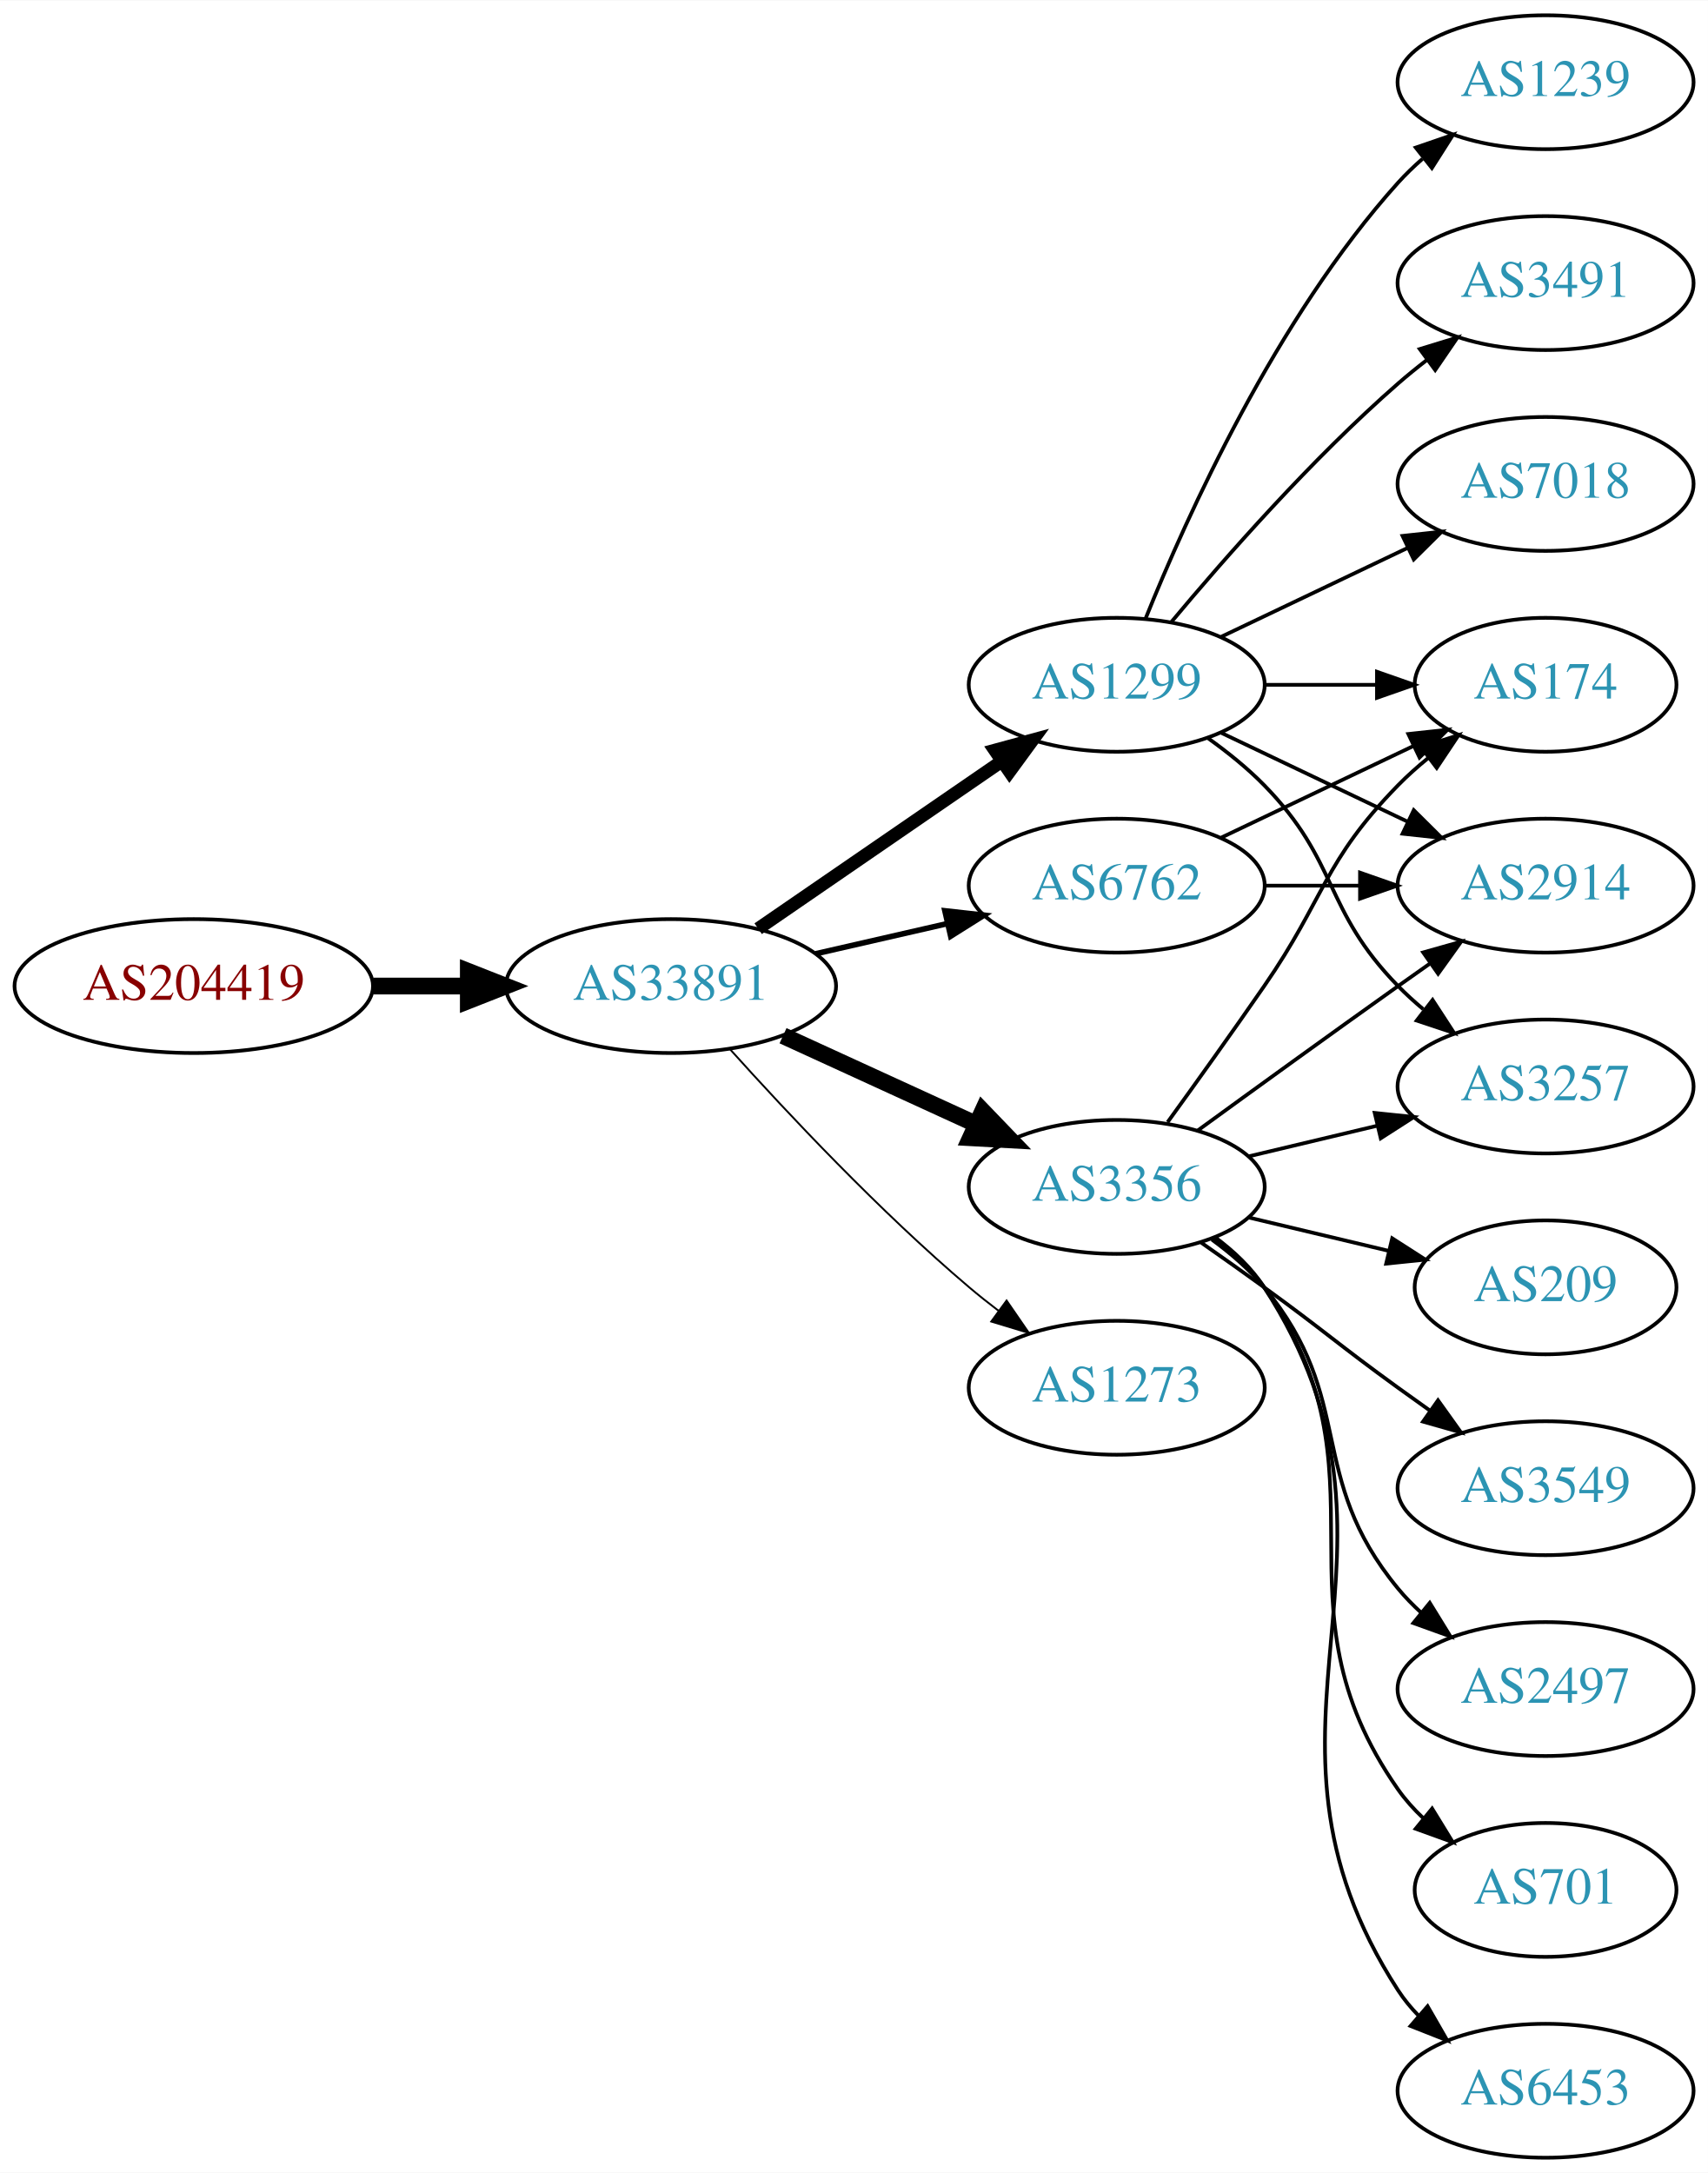
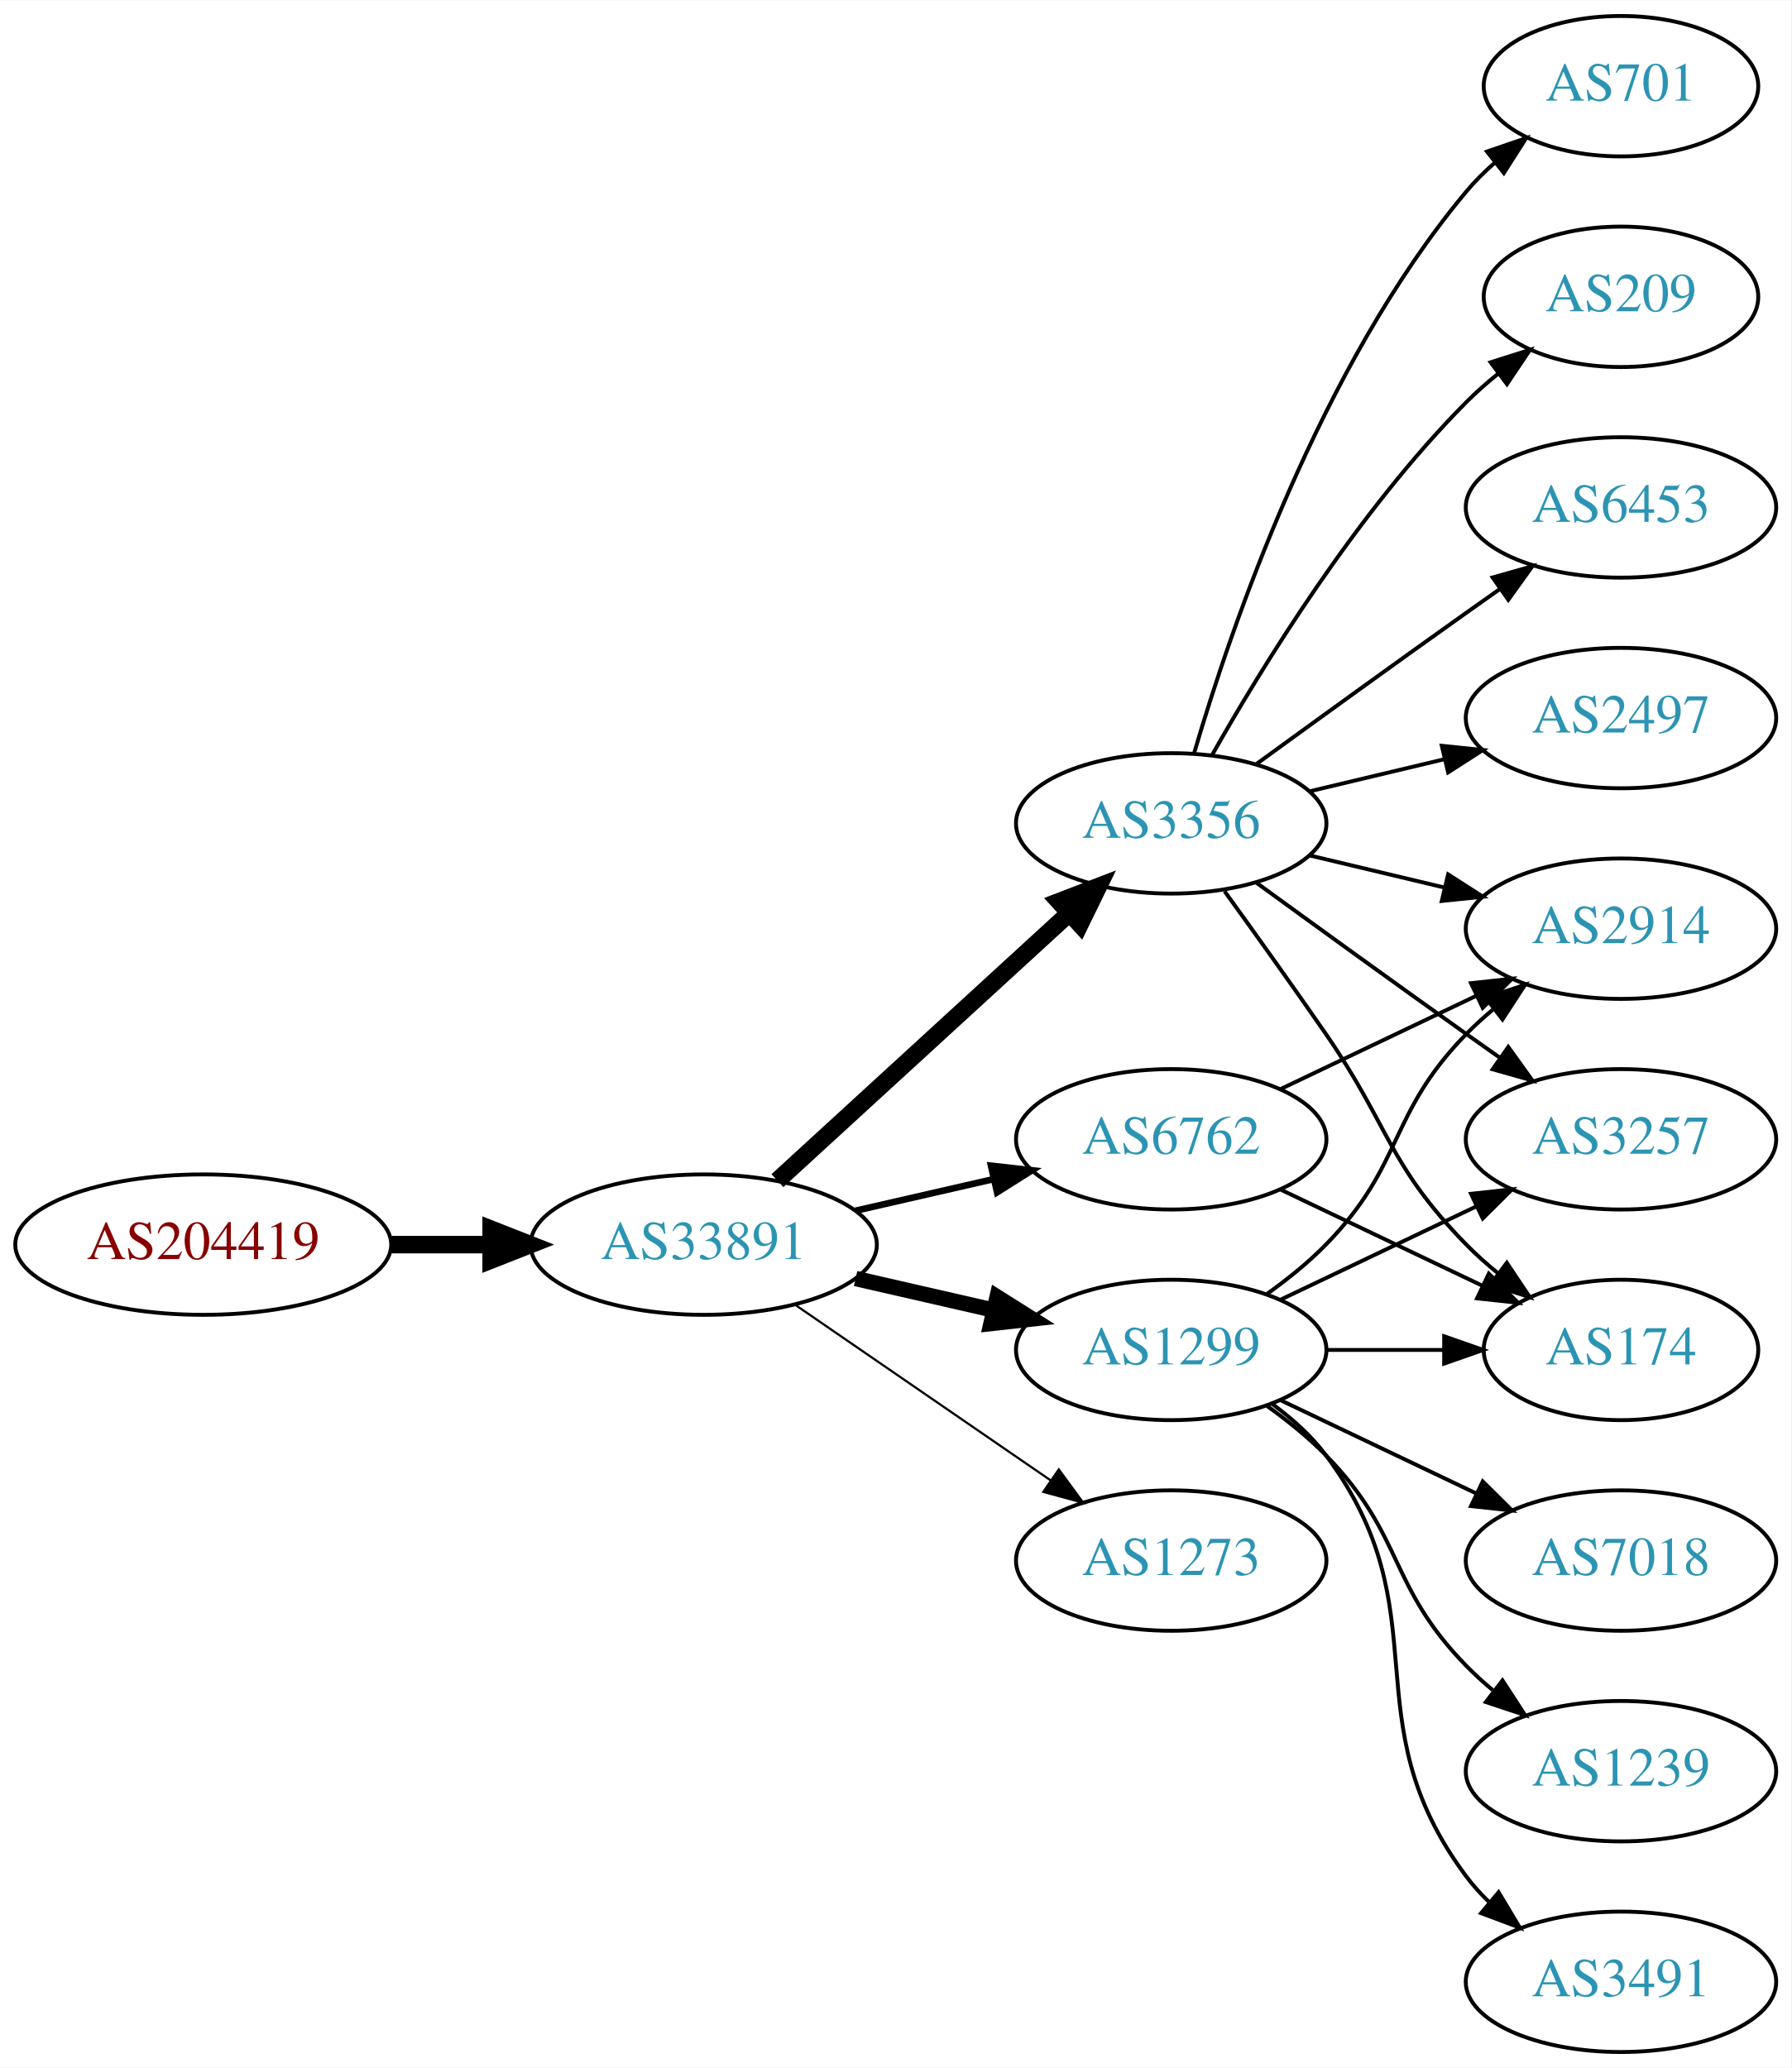
- <svg xmlns="http://www.w3.org/2000/svg" xmlns:xlink="http://www.w3.org/1999/xlink" width="459pt" height="584pt" viewBox="0.00 0.00 459.17 584.00">
-   <g id="graph0" class="graph" transform="scale(1 1) rotate(0) translate(4 580)">
-     <polygon fill="white" stroke="none" points="-4,4 -4,-580 455.17,-580 455.17,4 -4,4" />
+ <svg xmlns="http://www.w3.org/2000/svg" xmlns:xlink="http://www.w3.org/1999/xlink" width="459pt" height="530pt" viewBox="0.00 0.00 459.17 530.00">
+   <g id="graph0" class="graph" transform="scale(1 1) rotate(0) translate(4 526)">
+     <polygon fill="white" stroke="none" points="-4,4 -4,-526 455.17,-526 455.17,4 -4,4" />
    <g id="node1" class="node">
      <g id="a_node1">
        <a xlink:href="/asn/204419" xlink:title="AS204419 ~ ITNS GmbH [AT]">
-           <ellipse fill="#ffffff" stroke="black" cx="48.096" cy="-315" rx="48.192" ry="18" />
-           <text text-anchor="middle" x="48.096" y="-311.3" font-family="Times,serif" font-size="14.00" fill="#880000">AS204419</text>
+           <ellipse fill="#ffffff" stroke="black" cx="48.096" cy="-207" rx="48.192" ry="18" />
+           <text text-anchor="middle" x="48.096" y="-203.3" font-family="Times,serif" font-size="14.00" fill="#880000">AS204419</text>
        </a>
      </g>
    </g>
    <g id="node2" class="node">
      <g id="a_node2">
        <a xlink:href="/asn/33891" xlink:title="AS33891 ~ CORE-BACKBONE GMBH GLOBAL NETWORK [DE]">
-           <ellipse fill="#ffffff" stroke="black" cx="176.388" cy="-315" rx="44.393" ry="18" />
-           <text text-anchor="middle" x="176.388" y="-311.3" font-family="Times,serif" font-size="14.00" fill="#2c94b3">AS33891</text>
+           <ellipse fill="#ffffff" stroke="black" cx="176.388" cy="-207" rx="44.393" ry="18" />
+           <text text-anchor="middle" x="176.388" y="-203.3" font-family="Times,serif" font-size="14.00" fill="#2c94b3">AS33891</text>
        </a>
      </g>
    </g>
    <g id="edge1" class="edge">
-       <path fill="none" stroke="black" stroke-width="4.5" d="M96.481,-315C104.742,-315 113.386,-315 121.799,-315" />
-       <polygon fill="black" stroke="black" stroke-width="4.5" points="121.904,-318.938 131.904,-315 121.904,-311.063 121.904,-318.938" />
+       <path fill="none" stroke="black" stroke-width="4.5" d="M96.481,-207C104.742,-207 113.386,-207 121.799,-207" />
+       <polygon fill="black" stroke="black" stroke-width="4.5" points="121.904,-210.938 131.904,-207 121.904,-203.063 121.904,-210.938" />
    </g>
    <g id="node3" class="node">
      <g id="a_node3">
-         <a xlink:href="/asn/3356" xlink:title="AS3356 ~ Level 3 Parent, LLC [US]">
-           <ellipse fill="#ffffff" stroke="black" cx="296.23" cy="-261" rx="39.794" ry="18" />
-           <text text-anchor="middle" x="296.23" y="-257.3" font-family="Times,serif" font-size="14.00" fill="#2c94b3">AS3356</text>
+         <a xlink:href="/asn/6762" xlink:title="AS6762 ~ TELECOM ITALIA SPARKLE S.p.A. [IT]">
+           <ellipse fill="#ffffff" stroke="black" cx="296.23" cy="-234" rx="39.794" ry="18" />
+           <text text-anchor="middle" x="296.23" y="-230.3" font-family="Times,serif" font-size="14.00" fill="#2c94b3">AS6762</text>
        </a>
      </g>
    </g>
    <g id="edge2" class="edge">
-       <path fill="none" stroke="black" stroke-width="4.5" d="M206.517,-301.652C222.128,-294.498 241.526,-285.609 258.198,-277.97" />
-       <polygon fill="black" stroke="black" stroke-width="4.5" points="260.199,-281.384 267.65,-273.638 256.919,-274.225 260.199,-281.384" />
+       <path fill="none" stroke="black" stroke-width="1.688" d="M215.322,-215.692C226.563,-218.267 238.976,-221.111 250.599,-223.774" />
+       <polygon fill="black" stroke="black" stroke-width="1.688" points="250.031,-227.235 260.56,-226.057 251.595,-220.412 250.031,-227.235" />
    </g>
    <g id="node4" class="node">
      <g id="a_node4">
-         <a xlink:href="/asn/1299" xlink:title="AS1299 ~ Telia Carrier [EU]">
-           <ellipse fill="#ffffff" stroke="black" cx="296.23" cy="-396" rx="39.794" ry="18" />
-           <text text-anchor="middle" x="296.23" y="-392.3" font-family="Times,serif" font-size="14.00" fill="#2c94b3">AS1299</text>
+         <a xlink:href="/asn/3356" xlink:title="AS3356 ~ Level 3 Parent, LLC [US]">
+           <ellipse fill="#ffffff" stroke="black" cx="296.23" cy="-315" rx="39.794" ry="18" />
+           <text text-anchor="middle" x="296.23" y="-311.3" font-family="Times,serif" font-size="14.00" fill="#2c94b3">AS3356</text>
        </a>
      </g>
    </g>
    <g id="edge3" class="edge">
-       <path fill="none" stroke="black" stroke-width="3.5" d="M199.83,-330.426C218.412,-343.198 244.972,-361.455 265.352,-375.463" />
-       <polygon fill="black" stroke="black" stroke-width="3.5" points="263.443,-378.398 273.666,-381.178 267.408,-372.629 263.443,-378.398" />
+       <path fill="none" stroke="black" stroke-width="4.5" d="M195.285,-223.403C215.214,-241.667 247.571,-271.322 270.048,-291.921" />
+       <polygon fill="black" stroke="black" stroke-width="4.5" points="267.517,-294.943 277.55,-298.797 272.838,-289.137 267.517,-294.943" />
    </g>
    <g id="node5" class="node">
      <g id="a_node5">
-         <a xlink:href="/asn/6762" xlink:title="AS6762 ~ TELECOM ITALIA SPARKLE S.p.A. [IT]">
-           <ellipse fill="#ffffff" stroke="black" cx="296.23" cy="-342" rx="39.794" ry="18" />
-           <text text-anchor="middle" x="296.23" y="-338.3" font-family="Times,serif" font-size="14.00" fill="#2c94b3">AS6762</text>
+         <a xlink:href="/asn/1299" xlink:title="AS1299 ~ Telia Carrier [EU]">
+           <ellipse fill="#ffffff" stroke="black" cx="296.23" cy="-180" rx="39.794" ry="18" />
+           <text text-anchor="middle" x="296.23" y="-176.3" font-family="Times,serif" font-size="14.00" fill="#2c94b3">AS1299</text>
        </a>
      </g>
    </g>
    <g id="edge4" class="edge">
-       <path fill="none" stroke="black" stroke-width="1.5" d="M215.322,-323.692C226.563,-326.267 238.976,-329.111 250.599,-331.774" />
-       <polygon fill="black" stroke="black" stroke-width="1.5" points="250.031,-335.235 260.56,-334.057 251.595,-328.412 250.031,-335.235" />
+       <path fill="none" stroke="black" stroke-width="3.938" d="M215.322,-198.308C226.563,-195.733 238.976,-192.889 250.599,-190.226" />
+       <polygon fill="black" stroke="black" stroke-width="3.938" points="251.595,-193.588 260.56,-187.943 250.031,-186.765 251.595,-193.588" />
    </g>
    <g id="node6" class="node">
      <g id="a_node6">
        <a xlink:href="/asn/1273" xlink:title="AS1273 ~ Vodafone Group PLC [EU]">
-           <ellipse fill="#ffffff" stroke="black" cx="296.23" cy="-207" rx="39.794" ry="18" />
-           <text text-anchor="middle" x="296.23" y="-203.3" font-family="Times,serif" font-size="14.00" fill="#2c94b3">AS1273</text>
+           <ellipse fill="#ffffff" stroke="black" cx="296.23" cy="-126" rx="39.794" ry="18" />
+           <text text-anchor="middle" x="296.23" y="-122.3" font-family="Times,serif" font-size="14.00" fill="#2c94b3">AS1273</text>
        </a>
      </g>
    </g>
    <g id="edge5" class="edge">
-       <path fill="none" stroke="black" stroke-width="0.5" d="M192.32,-297.956C207.646,-280.903 232.582,-254.35 256.584,-234 259.081,-231.883 261.741,-229.768 264.453,-227.707" />
-       <polygon fill="black" stroke="black" stroke-width="0.5" points="266.619,-230.459 272.629,-221.734 262.489,-224.806 266.619,-230.459" />
+       <path fill="none" stroke="black" stroke-width="0.562" d="M199.83,-191.574C218.412,-178.802 244.972,-160.545 265.352,-146.537" />
+       <polygon fill="black" stroke="black" stroke-width="0.562" points="267.408,-149.371 273.666,-140.822 263.443,-143.602 267.408,-149.371" />
+     </g>
+     <g id="node9" class="node">
+       <g id="a_node9">
+         <a xlink:href="/asn/174" xlink:title="AS174 ~ Cogent Communications [US]">
+           <ellipse fill="#ffffff" stroke="black" cx="411.523" cy="-180" rx="35.194" ry="18" />
+           <text text-anchor="middle" x="411.523" y="-176.3" font-family="Times,serif" font-size="14.00" fill="#2c94b3">AS174</text>
+         </a>
+       </g>
+     </g>
+     <g id="edge19" class="edge">
+       <path fill="none" stroke="black" d="M324.367,-221.066C339.798,-213.71 359.284,-204.423 375.819,-196.541" />
+       <polygon fill="black" stroke="black" points="377.64,-199.551 385.161,-192.089 374.628,-193.232 377.64,-199.551" />
+     </g>
+     <g id="node13" class="node">
+       <g id="a_node13">
+         <a xlink:href="/asn/2914" xlink:title="AS2914 ~ NTT America, Inc. [US]">
+           <ellipse fill="#ffffff" stroke="black" cx="411.523" cy="-288" rx="39.794" ry="18" />
+           <text text-anchor="middle" x="411.523" y="-284.3" font-family="Times,serif" font-size="14.00" fill="#2c94b3">AS2914</text>
+         </a>
+       </g>
+     </g>
+     <g id="edge20" class="edge">
+       <path fill="none" stroke="black" d="M324.367,-246.934C339.361,-254.081 358.182,-263.052 374.405,-270.785" />
+       <polygon fill="black" stroke="black" points="373.075,-274.028 383.608,-275.171 376.087,-267.709 373.075,-274.028" />
    </g>
    <g id="node7" class="node">
      <g id="a_node7">
        <a xlink:href="/asn/701" xlink:title="AS701 ~ UUNET [US]">
-           <ellipse fill="#ffffff" stroke="black" cx="411.523" cy="-72" rx="35.194" ry="18" />
-           <text text-anchor="middle" x="411.523" y="-68.3" font-family="Times,serif" font-size="14.00" fill="#2c94b3">AS701</text>
+           <ellipse fill="#ffffff" stroke="black" cx="411.523" cy="-504" rx="35.194" ry="18" />
+           <text text-anchor="middle" x="411.523" y="-500.3" font-family="Times,serif" font-size="14.00" fill="#2c94b3">AS701</text>
        </a>
      </g>
    </g>
    <g id="edge6" class="edge">
-       <path fill="none" stroke="black" d="M322.39,-247.284C327.454,-243.545 332.309,-239.096 335.877,-234 371.49,-183.131 336.263,-149.869 371.877,-99 373.801,-96.251 376.101,-93.69 378.605,-91.327" />
-       <polygon fill="black" stroke="black" points="381.022,-93.873 386.566,-84.844 376.602,-88.445 381.022,-93.873" />
+       <path fill="none" stroke="black" d="M302.104,-333.002C311.418,-364.844 334.235,-431.981 371.877,-477 374.029,-479.574 376.483,-482.017 379.088,-484.303" />
+       <polygon fill="black" stroke="black" points="377.172,-487.249 387.198,-490.672 381.495,-481.743 377.172,-487.249" />
    </g>
    <g id="node8" class="node">
      <g id="a_node8">
-         <a xlink:href="/asn/174" xlink:title="AS174 ~ Cogent Communications [US]">
-           <ellipse fill="#ffffff" stroke="black" cx="411.523" cy="-396" rx="35.194" ry="18" />
-           <text text-anchor="middle" x="411.523" y="-392.3" font-family="Times,serif" font-size="14.00" fill="#2c94b3">AS174</text>
+         <a xlink:href="/asn/3257" xlink:title="AS3257 ~ GTT [DE]">
+           <ellipse fill="#ffffff" stroke="black" cx="411.523" cy="-234" rx="39.794" ry="18" />
+           <text text-anchor="middle" x="411.523" y="-230.3" font-family="Times,serif" font-size="14.00" fill="#2c94b3">AS3257</text>
        </a>
      </g>
    </g>
    <g id="edge7" class="edge">
-       <path fill="none" stroke="black" d="M309.909,-278.406C317.525,-288.937 327.358,-302.67 335.877,-315 352.272,-338.731 351.704,-348.383 371.877,-369 374.356,-371.534 377.102,-373.983 379.955,-376.304" />
-       <polygon fill="black" stroke="black" points="378.046,-379.248 388.14,-382.468 382.257,-373.657 378.046,-379.248" />
-     </g>
-     <g id="node9" class="node">
-       <g id="a_node9">
-         <a xlink:href="/asn/2914" xlink:title="AS2914 ~ NTT America, Inc. [US]">
-           <ellipse fill="#ffffff" stroke="black" cx="411.523" cy="-342" rx="39.794" ry="18" />
-           <text text-anchor="middle" x="411.523" y="-338.3" font-family="Times,serif" font-size="14.00" fill="#2c94b3">AS2914</text>
-         </a>
-       </g>
+       <path fill="none" stroke="black" d="M318.078,-299.778C333.012,-288.909 353.626,-273.975 371.877,-261 374.697,-258.995 377.64,-256.915 380.588,-254.841" />
+       <polygon fill="black" stroke="black" points="382.634,-257.681 388.813,-249.074 378.616,-251.95 382.634,-257.681" />
    </g>
    <g id="edge8" class="edge">
-       <path fill="none" stroke="black" d="M318.078,-276.222C333.012,-287.091 353.626,-302.025 371.877,-315 374.697,-317.005 377.64,-319.085 380.588,-321.159" />
-       <polygon fill="black" stroke="black" points="378.616,-324.05 388.813,-326.926 382.634,-318.319 378.616,-324.05" />
+       <path fill="none" stroke="black" d="M309.909,-297.594C317.525,-287.063 327.358,-273.33 335.877,-261 352.272,-237.269 351.704,-227.617 371.877,-207 374.356,-204.466 377.102,-202.017 379.955,-199.696" />
+       <polygon fill="black" stroke="black" points="382.257,-202.343 388.14,-193.532 378.046,-196.752 382.257,-202.343" />
    </g>
    <g id="node10" class="node">
      <g id="a_node10">
-         <a xlink:href="/asn/6453" xlink:title="AS6453 ~ TATA COMMUNICATIONS (AMERICA) INC [US]">
-           <ellipse fill="#ffffff" stroke="black" cx="411.523" cy="-18" rx="39.794" ry="18" />
-           <text text-anchor="middle" x="411.523" y="-14.3" font-family="Times,serif" font-size="14.00" fill="#2c94b3">AS6453</text>
+         <a xlink:href="/asn/209" xlink:title="AS209 ~ CenturyLink Communications, LLC [US]">
+           <ellipse fill="#ffffff" stroke="black" cx="411.523" cy="-450" rx="35.194" ry="18" />
+           <text text-anchor="middle" x="411.523" y="-446.3" font-family="Times,serif" font-size="14.00" fill="#2c94b3">AS209</text>
        </a>
      </g>
    </g>
    <g id="edge9" class="edge">
-       <path fill="none" stroke="black" d="M322.666,-247.47C327.716,-243.722 332.496,-239.221 335.877,-234 382.351,-162.222 325.402,-116.778 371.877,-45 373.461,-42.553 375.353,-40.263 377.437,-38.136" />
-       <polygon fill="black" stroke="black" points="379.805,-40.715 385.087,-31.53 375.23,-35.416 379.805,-40.715" />
+       <path fill="none" stroke="black" d="M306.69,-332.49C319.472,-355.096 343.904,-394.886 371.877,-423 374.377,-425.513 377.138,-427.949 379.999,-430.261" />
+       <polygon fill="black" stroke="black" points="378.097,-433.21 388.196,-436.413 382.299,-427.611 378.097,-433.21" />
    </g>
    <g id="node11" class="node">
      <g id="a_node11">
-         <a xlink:href="/asn/209" xlink:title="AS209 ~ CenturyLink Communications, LLC [US]">
-           <ellipse fill="#ffffff" stroke="black" cx="411.523" cy="-234" rx="35.194" ry="18" />
-           <text text-anchor="middle" x="411.523" y="-230.3" font-family="Times,serif" font-size="14.00" fill="#2c94b3">AS209</text>
+         <a xlink:href="/asn/6453" xlink:title="AS6453 ~ TATA COMMUNICATIONS (AMERICA) INC [US]">
+           <ellipse fill="#ffffff" stroke="black" cx="411.523" cy="-396" rx="39.794" ry="18" />
+           <text text-anchor="middle" x="411.523" y="-392.3" font-family="Times,serif" font-size="14.00" fill="#2c94b3">AS6453</text>
        </a>
      </g>
    </g>
    <g id="edge10" class="edge">
-       <path fill="none" stroke="black" d="M331.837,-252.752C343.632,-249.942 356.937,-246.771 369.204,-243.847" />
-       <polygon fill="black" stroke="black" points="370.293,-247.186 379.209,-241.463 368.67,-240.376 370.293,-247.186" />
+       <path fill="none" stroke="black" d="M318.078,-330.222C333.012,-341.091 353.626,-356.025 371.877,-369 374.697,-371.005 377.64,-373.085 380.588,-375.159" />
+       <polygon fill="black" stroke="black" points="378.616,-378.05 388.813,-380.926 382.634,-372.319 378.616,-378.05" />
    </g>
    <g id="node12" class="node">
      <g id="a_node12">
-         <a xlink:href="/asn/3549" xlink:title="AS3549 ~ Level 3 Parent, LLC [US]">
-           <ellipse fill="#ffffff" stroke="black" cx="411.523" cy="-180" rx="39.794" ry="18" />
-           <text text-anchor="middle" x="411.523" y="-176.3" font-family="Times,serif" font-size="14.00" fill="#2c94b3">AS3549</text>
+         <a xlink:href="/asn/2497" xlink:title="AS2497 ~ Internet Initiative Japan Inc. [JP]">
+           <ellipse fill="#ffffff" stroke="black" cx="411.523" cy="-342" rx="39.794" ry="18" />
+           <text text-anchor="middle" x="411.523" y="-338.3" font-family="Times,serif" font-size="14.00" fill="#2c94b3">AS2497</text>
        </a>
      </g>
    </g>
    <g id="edge11" class="edge">
-       <path fill="none" stroke="black" d="M318.987,-245.991C324.522,-242.121 330.44,-237.936 335.877,-234 352.076,-222.271 355.677,-218.729 371.877,-207 374.68,-204.971 377.611,-202.875 380.552,-200.79" />
-       <polygon fill="black" stroke="black" points="382.603,-203.627 388.766,-195.009 378.574,-197.903 382.603,-203.627" />
-     </g>
-     <g id="node13" class="node">
-       <g id="a_node13">
-         <a xlink:href="/asn/3257" xlink:title="AS3257 ~ GTT [DE]">
-           <ellipse fill="#ffffff" stroke="black" cx="411.523" cy="-288" rx="39.794" ry="18" />
-           <text text-anchor="middle" x="411.523" y="-284.3" font-family="Times,serif" font-size="14.00" fill="#2c94b3">AS3257</text>
-         </a>
-       </g>
+       <path fill="none" stroke="black" d="M331.837,-323.248C342.709,-325.838 354.863,-328.735 366.305,-331.462" />
+       <polygon fill="black" stroke="black" points="365.589,-334.889 376.128,-333.803 367.212,-328.08 365.589,-334.889" />
    </g>
    <g id="edge12" class="edge">
-       <path fill="none" stroke="black" d="M331.837,-269.248C342.709,-271.838 354.863,-274.735 366.305,-277.462" />
-       <polygon fill="black" stroke="black" points="365.589,-280.889 376.128,-279.803 367.212,-274.08 365.589,-280.889" />
+       <path fill="none" stroke="black" d="M331.837,-306.752C342.709,-304.162 354.863,-301.265 366.305,-298.538" />
+       <polygon fill="black" stroke="black" points="367.212,-301.92 376.128,-296.197 365.589,-295.111 367.212,-301.92" />
+     </g>
+     <g id="edge16" class="edge">
+       <path fill="none" stroke="black" d="M324.367,-192.934C339.361,-200.081 358.182,-209.052 374.405,-216.785" />
+       <polygon fill="black" stroke="black" points="373.075,-220.028 383.608,-221.171 376.087,-213.709 373.075,-220.028" />
+     </g>
+     <g id="edge15" class="edge">
+       <path fill="none" stroke="black" d="M335.902,-180C345.608,-180 356.098,-180 366.061,-180" />
+       <polygon fill="black" stroke="black" points="366.198,-183.5 376.198,-180 366.198,-176.5 366.198,-183.5" />
+     </g>
+     <g id="edge17" class="edge">
+       <path fill="none" stroke="black" d="M320.824,-194.389C326.08,-198.148 331.412,-202.437 335.877,-207 356.049,-227.617 351.704,-240.383 371.877,-261 373.969,-263.139 376.253,-265.218 378.63,-267.21" />
+       <polygon fill="black" stroke="black" points="376.873,-270.275 386.929,-273.611 381.148,-264.732 376.873,-270.275" />
    </g>
    <g id="node14" class="node">
      <g id="a_node14">
-         <a xlink:href="/asn/2497" xlink:title="AS2497 ~ Internet Initiative Japan Inc. [JP]">
+         <a xlink:href="/asn/7018" xlink:title="AS7018 ~ AT&amp;T Services, Inc. [US]">
          <ellipse fill="#ffffff" stroke="black" cx="411.523" cy="-126" rx="39.794" ry="18" />
-           <text text-anchor="middle" x="411.523" y="-122.3" font-family="Times,serif" font-size="14.00" fill="#2c94b3">AS2497</text>
+           <text text-anchor="middle" x="411.523" y="-122.3" font-family="Times,serif" font-size="14.00" fill="#2c94b3">AS7018</text>
        </a>
      </g>
    </g>
    <g id="edge13" class="edge">
-       <path fill="none" stroke="black" d="M321.811,-246.844C326.905,-243.128 331.919,-238.799 335.877,-234 360.941,-203.606 346.812,-183.394 371.877,-153 373.732,-150.75 375.819,-148.604 378.038,-146.576" />
-       <polygon fill="black" stroke="black" points="380.386,-149.177 385.942,-140.156 375.973,-143.744 380.386,-149.177" />
-     </g>
-     <g id="edge14" class="edge">
-       <path fill="none" stroke="black" d="M335.902,-396C345.608,-396 356.098,-396 366.061,-396" />
-       <polygon fill="black" stroke="black" points="366.198,-399.5 376.198,-396 366.198,-392.5 366.198,-399.5" />
-     </g>
-     <g id="edge16" class="edge">
-       <path fill="none" stroke="black" d="M324.367,-383.066C339.361,-375.919 358.182,-366.948 374.405,-359.215" />
-       <polygon fill="black" stroke="black" points="376.087,-362.291 383.608,-354.829 373.075,-355.972 376.087,-362.291" />
-     </g>
-     <g id="edge19" class="edge">
-       <path fill="none" stroke="black" d="M320.824,-381.611C326.08,-377.852 331.412,-373.563 335.877,-369 356.049,-348.383 351.704,-335.617 371.877,-315 373.969,-312.861 376.253,-310.782 378.63,-308.79" />
-       <polygon fill="black" stroke="black" points="381.148,-311.268 386.929,-302.389 376.873,-305.725 381.148,-311.268" />
+       <path fill="none" stroke="black" d="M324.367,-167.066C339.361,-159.919 358.182,-150.948 374.405,-143.215" />
+       <polygon fill="black" stroke="black" points="376.087,-146.291 383.608,-138.829 373.075,-139.972 376.087,-146.291" />
    </g>
    <g id="node15" class="node">
      <g id="a_node15">
-         <a xlink:href="/asn/7018" xlink:title="AS7018 ~ AT&amp;T Services, Inc. [US]">
-           <ellipse fill="#ffffff" stroke="black" cx="411.523" cy="-450" rx="39.794" ry="18" />
-           <text text-anchor="middle" x="411.523" y="-446.3" font-family="Times,serif" font-size="14.00" fill="#2c94b3">AS7018</text>
-         </a>
-       </g>
-     </g>
-     <g id="edge15" class="edge">
-       <path fill="none" stroke="black" d="M324.367,-408.934C339.361,-416.081 358.182,-425.052 374.405,-432.785" />
-       <polygon fill="black" stroke="black" points="373.075,-436.028 383.608,-437.171 376.087,-429.709 373.075,-436.028" />
+         <a xlink:href="/asn/1239" xlink:title="AS1239 ~ Sprint [US]">
+           <ellipse fill="#ffffff" stroke="black" cx="411.523" cy="-72" rx="39.794" ry="18" />
+           <text text-anchor="middle" x="411.523" y="-68.3" font-family="Times,serif" font-size="14.00" fill="#2c94b3">AS1239</text>
+         </a>
+       </g>
+     </g>
+     <g id="edge14" class="edge">
+       <path fill="none" stroke="black" d="M320.824,-165.611C326.08,-161.852 331.412,-157.563 335.877,-153 356.049,-132.383 351.704,-119.617 371.877,-99 373.969,-96.861 376.253,-94.782 378.63,-92.79" />
+       <polygon fill="black" stroke="black" points="381.148,-95.268 386.929,-86.389 376.873,-89.725 381.148,-95.268" />
    </g>
    <g id="node16" class="node">
      <g id="a_node16">
-         <a xlink:href="/asn/1239" xlink:title="AS1239 ~ Sprint [US]">
-           <ellipse fill="#ffffff" stroke="black" cx="411.523" cy="-558" rx="39.794" ry="18" />
-           <text text-anchor="middle" x="411.523" y="-554.3" font-family="Times,serif" font-size="14.00" fill="#2c94b3">AS1239</text>
-         </a>
-       </g>
-     </g>
-     <g id="edge17" class="edge">
-       <path fill="none" stroke="black" d="M303.978,-413.787C315.029,-441.243 339.082,-494.578 371.877,-531 373.879,-533.224 376.098,-535.363 378.43,-537.397" />
-       <polygon fill="black" stroke="black" points="376.628,-540.433 386.649,-543.873 380.961,-534.935 376.628,-540.433" />
-     </g>
-     <g id="node17" class="node">
-       <g id="a_node17">
        <a xlink:href="/asn/3491" xlink:title="AS3491 ~ PCCW Global, Inc. [US]">
-           <ellipse fill="#ffffff" stroke="black" cx="411.523" cy="-504" rx="39.794" ry="18" />
-           <text text-anchor="middle" x="411.523" y="-500.3" font-family="Times,serif" font-size="14.00" fill="#2c94b3">AS3491</text>
+           <ellipse fill="#ffffff" stroke="black" cx="411.523" cy="-18" rx="39.794" ry="18" />
+           <text text-anchor="middle" x="411.523" y="-14.3" font-family="Times,serif" font-size="14.00" fill="#2c94b3">AS3491</text>
        </a>
      </g>
    </g>
    <g id="edge18" class="edge">
-       <path fill="none" stroke="black" d="M310.86,-412.817C325.143,-429.929 348.689,-456.745 371.877,-477 374.342,-479.154 376.981,-481.294 379.678,-483.372" />
-       <polygon fill="black" stroke="black" points="377.703,-486.264 387.832,-489.37 381.851,-480.625 377.703,-486.264" />
-     </g>
-     <g id="edge20" class="edge">
-       <path fill="none" stroke="black" d="M324.367,-354.934C339.798,-362.29 359.284,-371.577 375.819,-379.459" />
-       <polygon fill="black" stroke="black" points="374.628,-382.768 385.161,-383.911 377.64,-376.449 374.628,-382.768" />
-     </g>
-     <g id="edge21" class="edge">
-       <path fill="none" stroke="black" d="M335.902,-342C344.105,-342 352.869,-342 361.401,-342" />
-       <polygon fill="black" stroke="black" points="361.641,-345.5 371.641,-342 361.641,-338.5 361.641,-345.5" />
+       <path fill="none" stroke="black" d="M322.161,-166.118C327.237,-162.389 332.155,-157.984 335.877,-153 366.148,-112.458 341.605,-85.542 371.877,-45 373.621,-42.664 375.628,-40.455 377.792,-38.383" />
+       <polygon fill="black" stroke="black" points="380.151,-40.973 385.592,-31.882 375.67,-35.595 380.151,-40.973" />
    </g>
  </g>
</svg>
